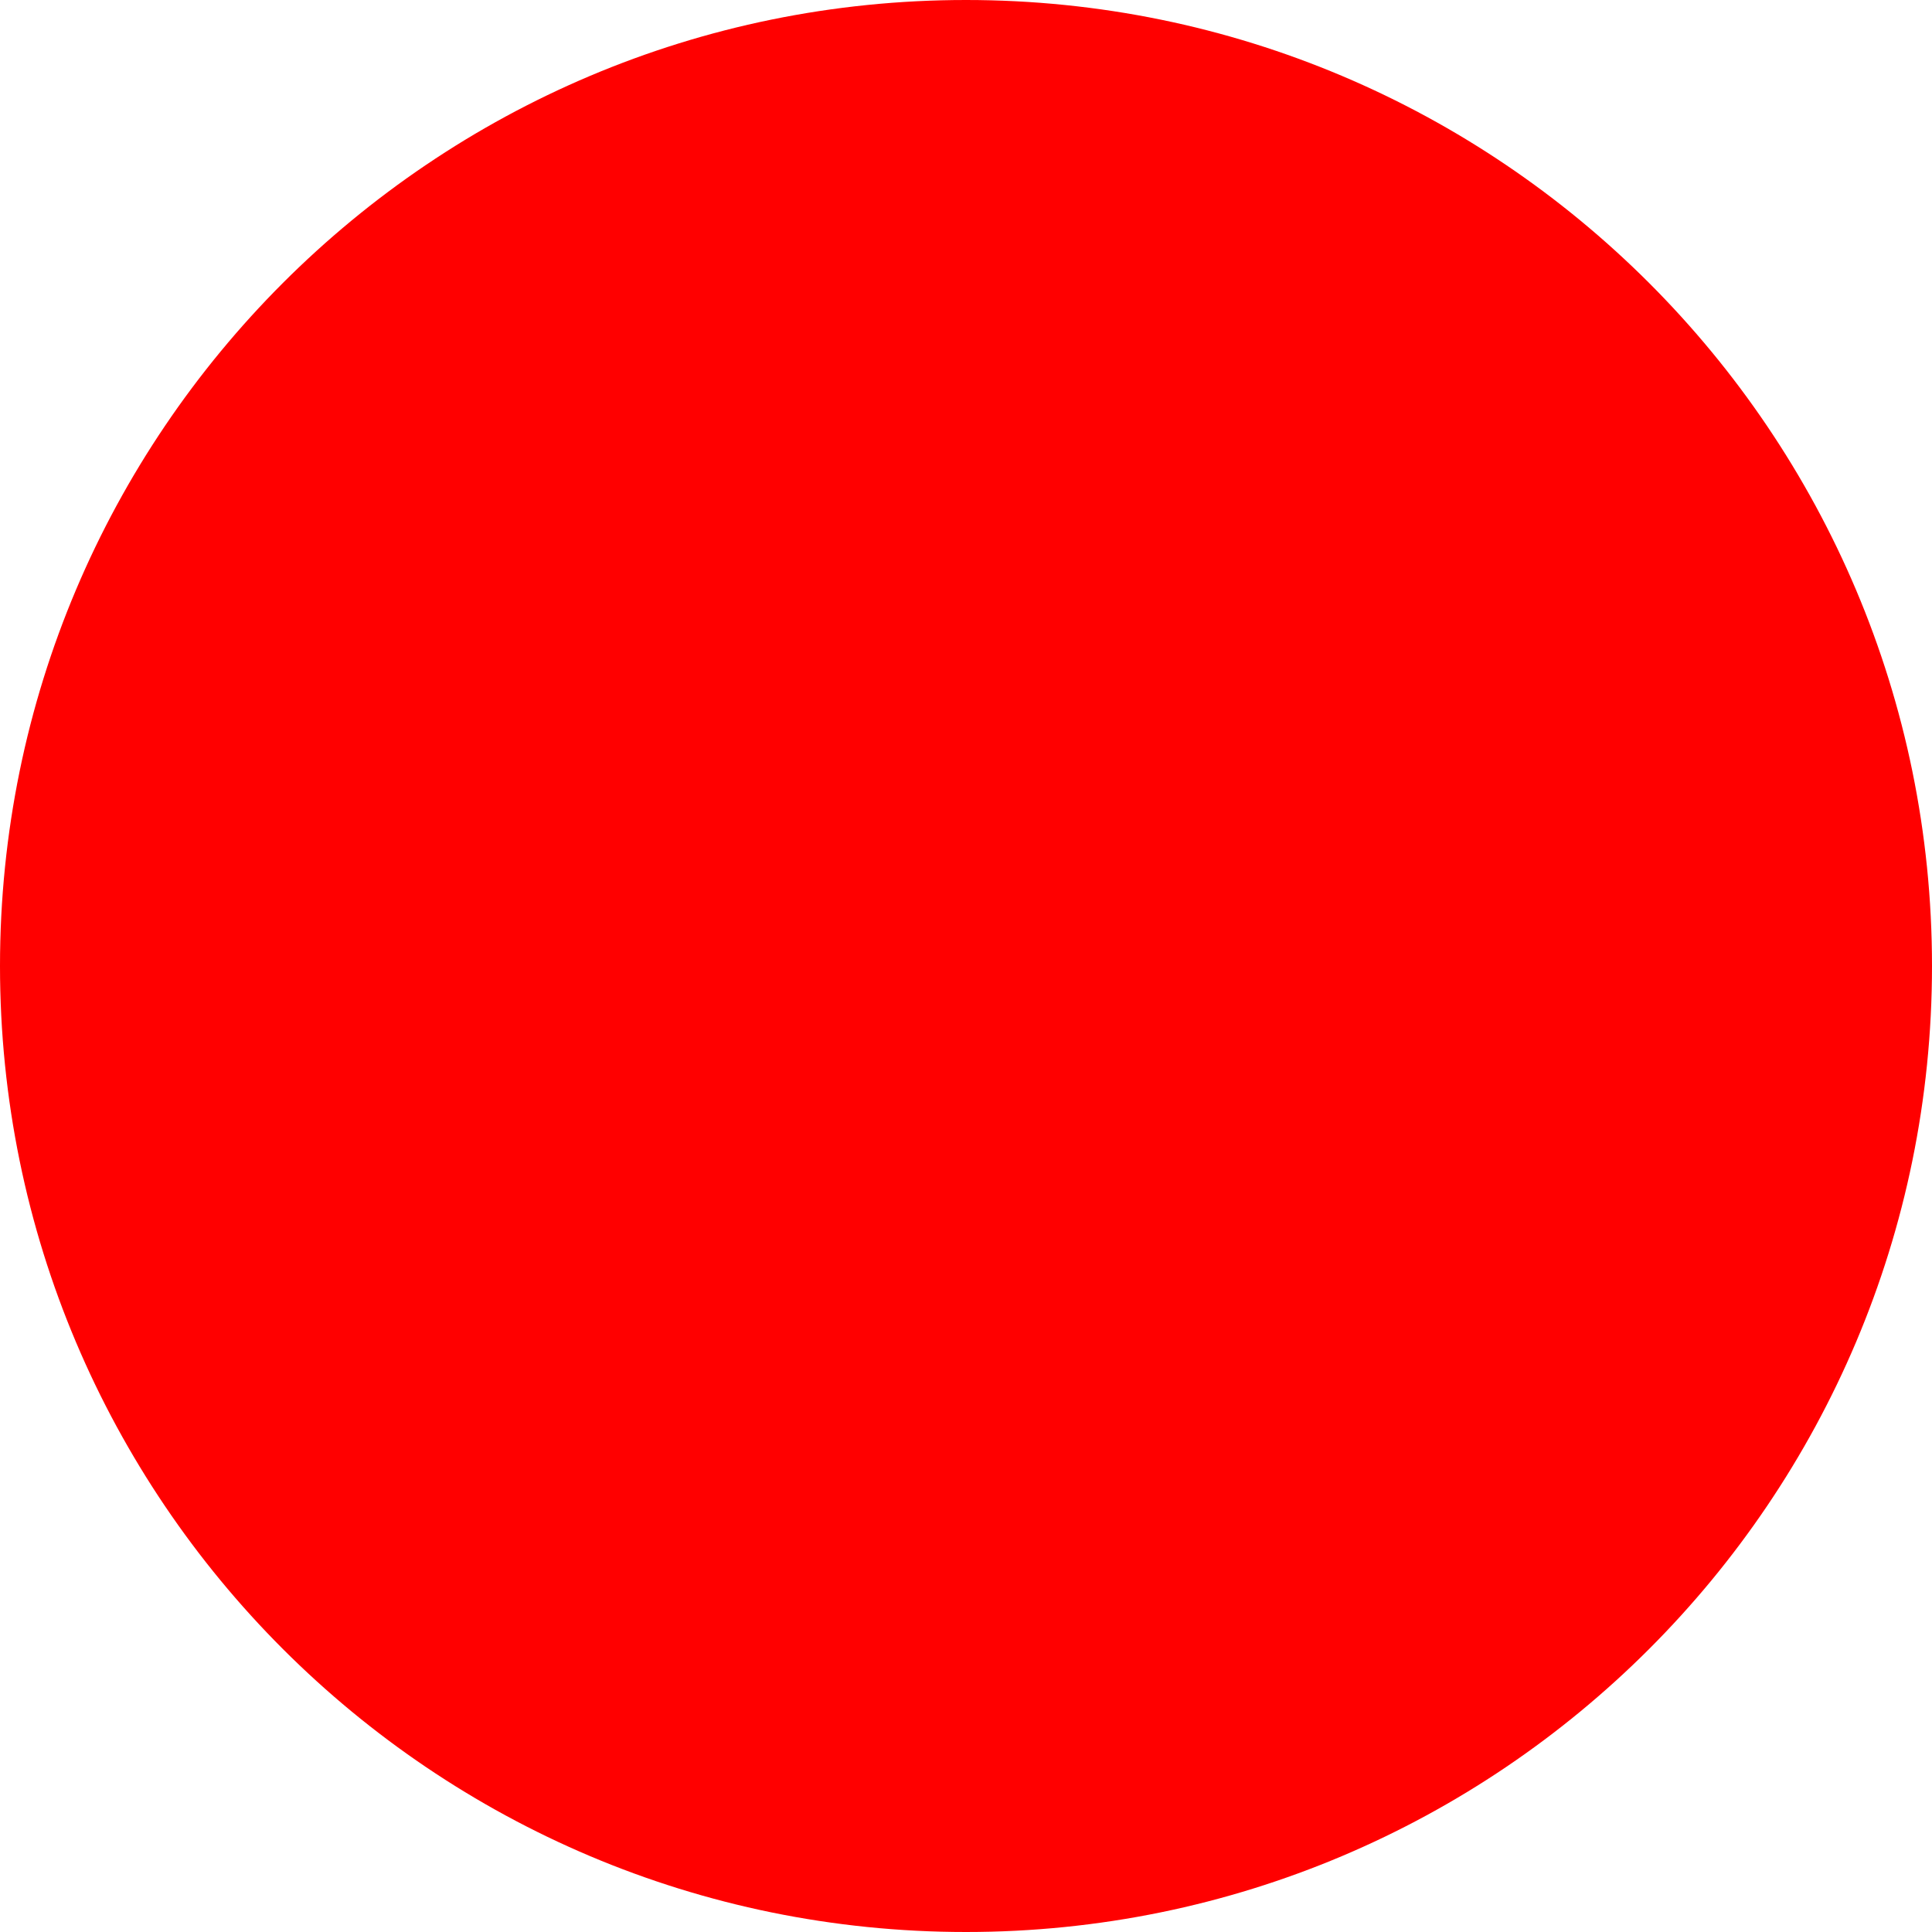
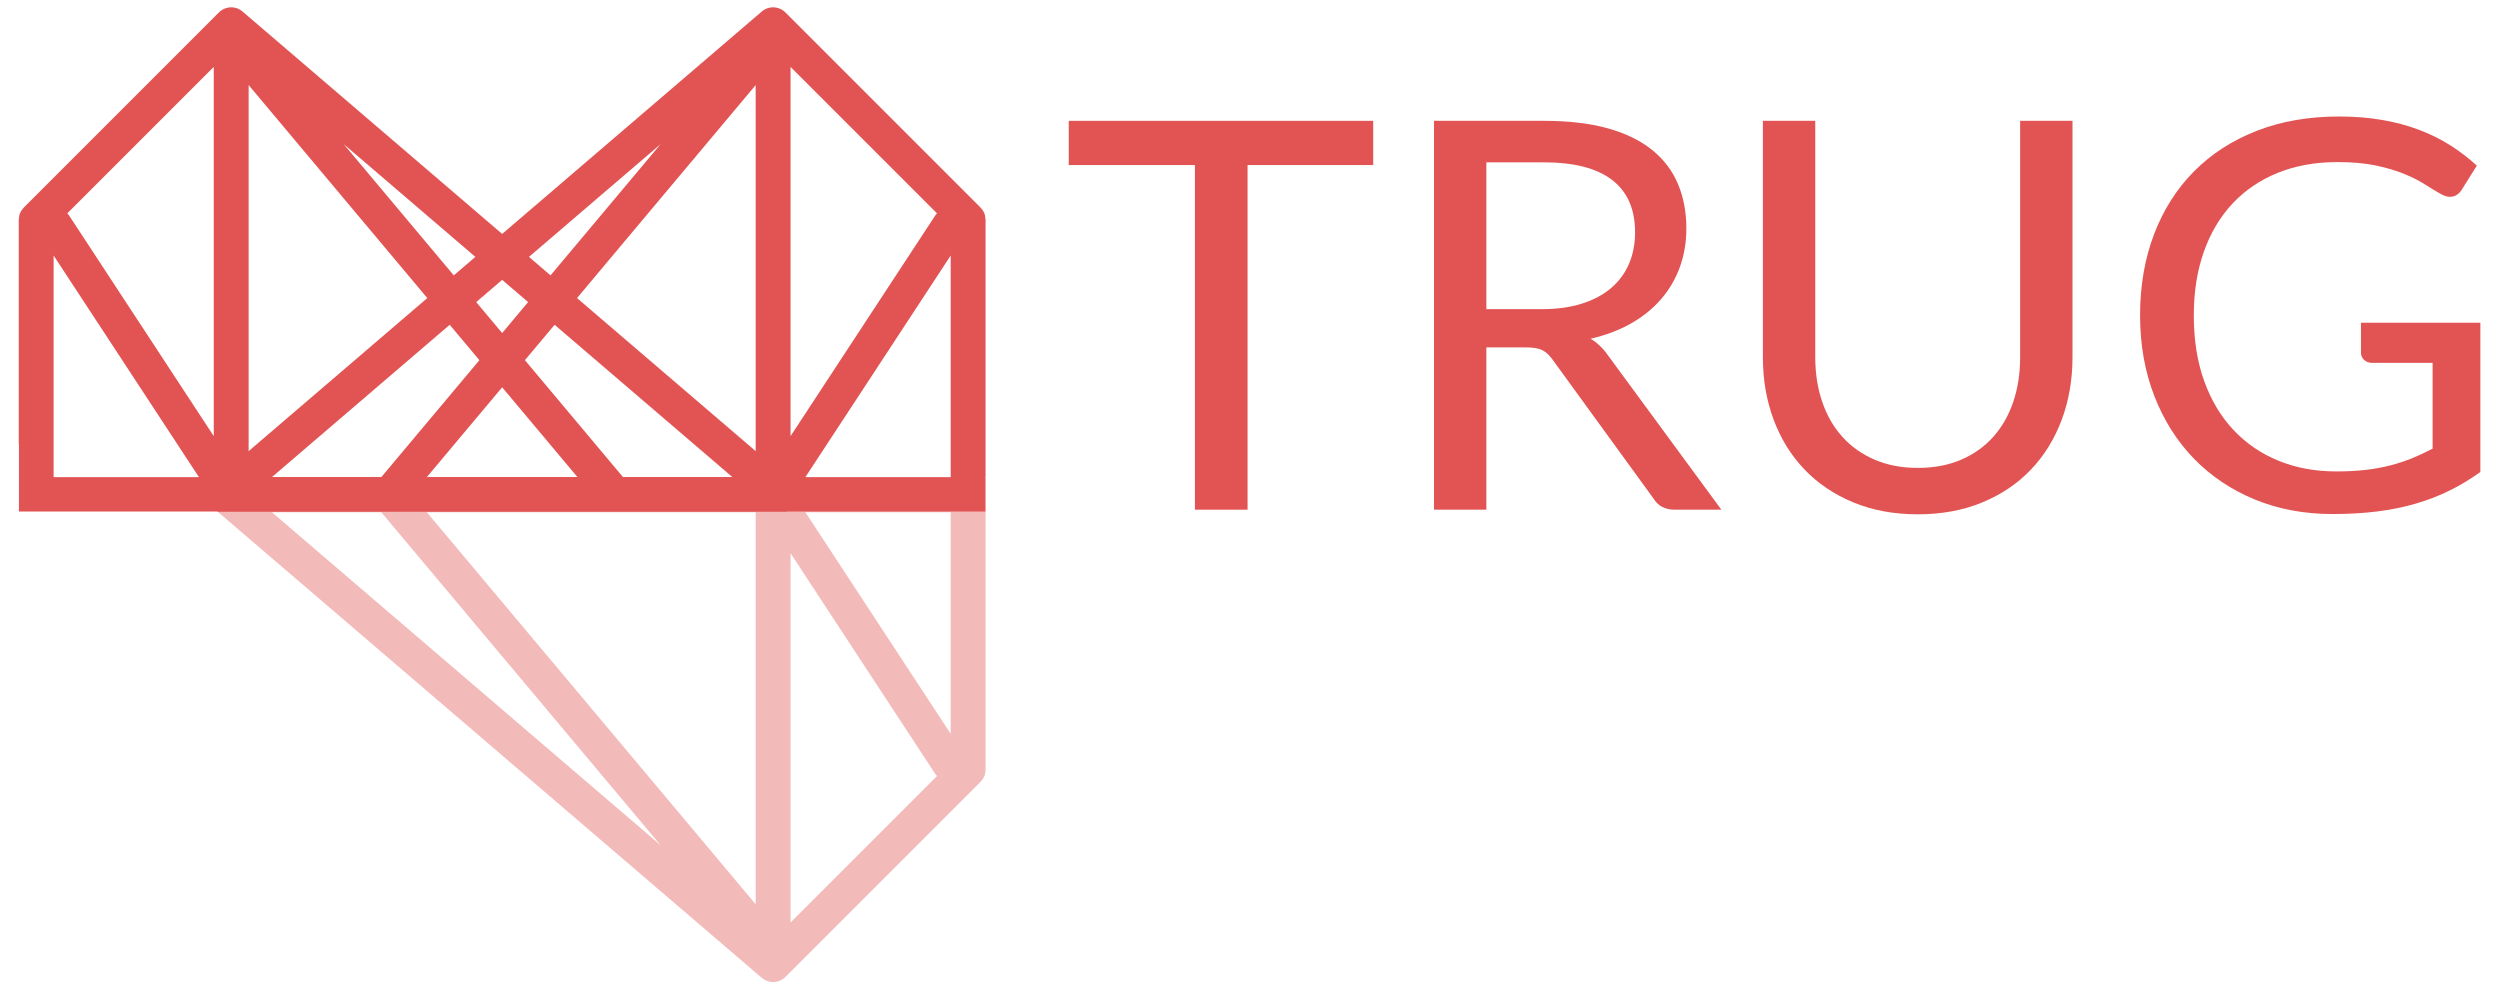
- <svg xmlns="http://www.w3.org/2000/svg" width="512" height="512">
-   <circle cx="256" cy="256" r="256" fill="red" />
+ <svg xmlns="http://www.w3.org/2000/svg" width="100%" height="100%" viewBox="0 0 430 171" version="1.1" xml:space="preserve" style="fill-rule:evenodd;clip-rule:evenodd;stroke-linejoin:round;stroke-miterlimit:1.414;">
+   <g>
+     <path d="M236.192,20.783l0,7.608l-21.611,0l0,59.276l-9.054,0l0,-59.276l-21.704,0l0,-7.608l52.369,0Z" style="fill:#e25454;fill-rule:nonzero;" />
+     <path d="M255.655,59.756l0,27.911l-9.008,0l0,-66.884l18.903,0c4.232,0 7.888,0.428 10.968,1.284c3.081,0.855 5.625,2.092 7.631,3.71c2.007,1.618 3.493,3.571 4.458,5.858c0.964,2.287 1.447,4.846 1.447,7.678c0,2.365 -0.374,4.574 -1.12,6.628c-0.747,2.053 -1.828,3.897 -3.244,5.53c-1.416,1.634 -3.143,3.026 -5.181,4.178c-2.038,1.151 -4.349,2.022 -6.931,2.614c1.12,0.653 2.116,1.602 2.987,2.847l19.51,26.557l-8.028,0c-1.649,0 -2.863,-0.638 -3.641,-1.913l-17.363,-23.898c-0.529,-0.746 -1.104,-1.283 -1.727,-1.61c-0.622,-0.327 -1.555,-0.49 -2.8,-0.49l-6.861,0Zm0,-6.581l9.475,0c2.645,0 4.971,-0.319 6.978,-0.957c2.007,-0.638 3.687,-1.54 5.04,-2.707c1.354,-1.167 2.373,-2.559 3.058,-4.177c0.684,-1.618 1.026,-3.407 1.026,-5.368c0,-3.983 -1.314,-6.985 -3.944,-9.008c-2.629,-2.023 -6.542,-3.034 -11.738,-3.034l-9.895,0l0,25.251Z" style="fill:#e25454;fill-rule:nonzero;" />
+     <path d="M329.867,80.479c2.769,0 5.243,-0.466 7.421,-1.4c2.178,-0.933 4.022,-2.24 5.531,-3.92c1.509,-1.681 2.661,-3.688 3.454,-6.021c0.793,-2.334 1.19,-4.901 1.19,-7.702l0,-40.653l9.008,0l0,40.653c0,3.859 -0.614,7.437 -1.843,10.735c-1.229,3.299 -2.987,6.154 -5.274,8.565c-2.288,2.412 -5.08,4.302 -8.379,5.671c-3.298,1.369 -7.001,2.054 -11.108,2.054c-4.107,0 -7.81,-0.685 -11.108,-2.054c-3.299,-1.369 -6.099,-3.259 -8.402,-5.671c-2.302,-2.411 -4.068,-5.266 -5.297,-8.565c-1.23,-3.298 -1.844,-6.876 -1.844,-10.735l0,-40.653l9.008,0l0,40.607c0,2.8 0.397,5.367 1.19,7.701c0.794,2.334 1.945,4.341 3.454,6.021c1.509,1.68 3.361,2.995 5.554,3.944c2.194,0.949 4.676,1.423 7.445,1.423Z" style="fill:#e25454;fill-rule:nonzero;" />
+     <path d="M401.839,81.086c1.805,0 3.461,-0.085 4.971,-0.256c1.509,-0.172 2.932,-0.428 4.27,-0.771c1.338,-0.342 2.598,-0.754 3.781,-1.236c1.182,-0.483 2.365,-1.035 3.547,-1.657l0,-14.749l-10.362,0c-0.591,0 -1.065,-0.172 -1.423,-0.514c-0.358,-0.342 -0.537,-0.762 -0.537,-1.26l0,-5.134l20.537,0l0,25.671c-1.68,1.213 -3.431,2.271 -5.251,3.173c-1.82,0.903 -3.765,1.657 -5.834,2.264c-2.07,0.607 -4.287,1.058 -6.651,1.354c-2.365,0.295 -4.932,0.443 -7.702,0.443c-4.854,0 -9.303,-0.832 -13.349,-2.497c-4.045,-1.665 -7.53,-3.998 -10.455,-7.001c-2.924,-3.003 -5.204,-6.605 -6.837,-10.805c-1.634,-4.201 -2.451,-8.822 -2.451,-13.862c0,-5.104 0.801,-9.755 2.404,-13.956c1.602,-4.201 3.89,-7.802 6.861,-10.805c2.972,-3.003 6.566,-5.329 10.782,-6.978c4.216,-1.649 8.938,-2.474 14.166,-2.474c2.644,0 5.103,0.195 7.374,0.584c2.272,0.389 4.38,0.949 6.324,1.68c1.945,0.731 3.742,1.618 5.391,2.66c1.649,1.043 3.19,2.217 4.621,3.524l-2.567,4.108c-0.529,0.84 -1.214,1.26 -2.054,1.26c-0.498,0 -1.042,-0.171 -1.633,-0.514c-0.778,-0.435 -1.649,-0.964 -2.614,-1.586c-0.965,-0.623 -2.139,-1.222 -3.524,-1.797c-1.385,-0.576 -3.018,-1.066 -4.901,-1.471c-1.882,-0.404 -4.115,-0.606 -6.698,-0.606c-3.765,0 -7.172,0.614 -10.221,1.843c-3.05,1.229 -5.648,2.987 -7.795,5.274c-2.147,2.287 -3.796,5.057 -4.947,8.308c-1.152,3.252 -1.727,6.9 -1.727,10.946c0,4.231 0.599,8.004 1.797,11.318c1.198,3.314 2.886,6.122 5.064,8.425c2.178,2.302 4.761,4.06 7.748,5.274c2.987,1.213 6.285,1.82 9.895,1.82Z" style="fill:#e25454;fill-rule:nonzero;" />
+   </g>
+   <path d="M169.519,83.53l0,48.833c-0.09,0.682 -0.049,0.888 -0.402,1.5c-0.131,0.226 -0.318,0.414 -0.477,0.621l-33.544,33.544l-0.001,0c-0.16,0.161 -0.339,0.303 -0.533,0.424c-0.029,0.018 -0.058,0.036 -0.087,0.053c-0.183,0.119 -0.383,0.208 -0.724,0.3c-0.081,0.021 -0.162,0.04 -0.245,0.054l-0.001,0l-0.003,0.001l-0.015,0.003l-0.003,0l-0.002,0.001l-0.01,0.001l-0.009,0.002l-0.002,0l-0.003,0.001l-0.019,0.003l0,0l0,0c-0.103,0.016 -0.207,0.027 -0.311,0.032c-0.018,0.001 -0.036,0.002 -0.054,0.002l-0.002,0l-0.003,0l-0.012,0.001l-0.005,0l-0.004,0l-0.009,0l-0.005,0l-0.003,0l-0.008,0.001l-0.013,0l0,0l-0.001,0c-0.011,0 -0.023,0 -0.035,0c-0.083,0 -0.166,-0.004 -0.249,-0.01l-0.02,-0.002l-0.004,-0.001l-0.021,-0.002c-0.103,-0.01 -0.206,-0.025 -0.307,-0.046c-0.335,-0.068 -0.533,-0.142 -0.718,-0.245c-0.227,-0.111 -0.44,-0.251 -0.632,-0.416l-0.001,0l-94.317,-80.801l-0.001,0c-0.058,-0.05 -0.115,-0.103 -0.169,-0.157c-0.113,-0.113 -0.218,-0.236 -0.312,-0.367c-0.005,-0.007 -0.01,-0.014 -0.015,-0.021c-0.025,-0.035 -0.048,-0.07 -0.072,-0.106l-0.005,-0.009l-0.005,-0.007l-0.004,-0.006l-0.005,-0.008c-0.02,-0.032 -0.04,-0.065 -0.058,-0.097c-0.069,-0.12 -0.13,-0.243 -0.182,-0.37l-0.002,-0.006l-0.004,-0.01l-0.003,-0.009l-0.002,-0.003l-0.003,-0.009l-0.004,-0.009l-0.002,-0.005l-0.003,-0.008l-0.003,-0.009l-0.002,-0.006l-0.003,-0.007l-0.003,-0.009l-0.003,-0.007l-0.002,-0.007l-0.003,-0.008l-0.003,-0.008l-0.002,-0.006l-0.003,-0.007l-0.002,-0.005l-0.001,-0.005l-0.002,-0.006l-0.003,-0.006l-0.002,-0.006l-0.001,-0.005l-0.002,-0.005l-0.002,-0.006l-0.002,-0.007l-0.002,-0.006l-0.002,-0.004l-0.001,-0.005l-0.003,-0.008l-0.002,-0.006l-0.002,-0.008l-0.003,-0.008l-0.002,-0.007l-0.002,-0.007l-0.003,-0.009l-0.002,-0.008l-0.002,-0.005l-0.003,-0.011l-0.002,-0.007l-0.002,-0.005l-0.003,-0.011l-0.002,-0.007l-0.001,-0.004l-0.006,-0.022l-0.006,-0.022c-0.002,-0.008 -0.004,-0.015 -0.006,-0.023l-0.006,-0.022l0,-0.002l-0.005,-0.02l-0.003,-0.011l-0.003,-0.012l-0.001,-0.005l-0.002,-0.007l-0.002,-0.01l-0.001,-0.007l-0.002,-0.007l-0.002,-0.009l-0.002,-0.007l-0.001,-0.007l-0.002,-0.008l-0.002,-0.009l-0.001,-0.007l-0.002,-0.007l-0.001,-0.005l-0.001,-0.005l-0.001,-0.006l-0.001,-0.007l-0.001,-0.006l-0.001,-0.005l-0.001,-0.006l-0.001,-0.005l-0.002,-0.007l-0.001,-0.006l-0.002,-0.01l-0.001,-0.008l-0.001,-0.007l-0.002,-0.008l-0.001,-0.008l-0.001,-0.008l-0.001,-0.006l-0.002,-0.01l-0.001,-0.008l-0.001,-0.005l-0.002,-0.011l-0.001,-0.008l0,-0.004l-0.004,-0.023l-0.003,-0.022c-0.001,-0.008 -0.002,-0.016 -0.003,-0.024l-0.003,-0.024l-0.002,-0.021l0,-0.004l-0.001,-0.009l-0.001,-0.01l-0.001,-0.005l-0.001,-0.009l-0.001,-0.009l0,-0.007l-0.001,-0.007l-0.001,-0.009l0,-0.008l-0.001,-0.007l0,-0.008l-0.001,-0.01l-0.001,-0.006l0,-0.007l-0.001,-0.006l0,-0.005l0,-0.006l-0.001,-0.006l0,-0.007l0,-0.006l-0.001,-0.005l0,-0.005l0,-0.008l-0.001,-0.006l0,-0.009l-0.001,-0.009l0,-0.007l0,-0.007l0,-0.01l-0.001,-0.008l0,-0.005l0,-0.011l0,-0.008l-0.001,-0.004l0,-0.023l0,-0.023c0,-0.008 0,-0.016 0,-0.024l0,0l0,-0.004l0,-0.019l0,-0.001l0,-0.001l0,-0.004l0,-0.017l0,-0.002l0,-0.001l0,-0.003l0,-0.017l0.001,-0.004l0,-0.001l0,0c0.002,-0.099 0.009,-0.197 0.021,-0.295c0.008,-0.064 0.018,-0.128 0.031,-0.192l0,0l0,-0.001l0.002,-0.012l0.002,-0.007l0,-0.005l0.002,-0.005l0.001,-0.006l0,-0.004l0.002,-0.009l0.002,-0.009l0,0l0,0c0.011,-0.053 0.024,-0.106 0.038,-0.158c0.011,-0.043 0.024,-0.086 0.038,-0.13l0.001,-0.003l0.001,-0.002l0.001,-0.006l0.002,-0.006l0.003,-0.008l0.002,-0.007l0.001,-0.002l0.001,-0.002c0.015,-0.047 0.032,-0.094 0.05,-0.141c0.121,-0.31 0.223,-0.489 0.35,-0.651c0.098,-0.138 0.207,-0.268 0.326,-0.386c0.055,-0.055 0.111,-0.107 0.17,-0.157l0,0l0.746,-0.64l132.068,0l0,1.342Zm-33.545,75.134l0,-63.512l24.916,37.998c0.108,0.125 0.195,0.232 0.273,0.326l-25.189,25.188Zm-6,-70.558l0,67.427l-56.558,-67.427l56.558,0Zm-83.204,0l18.814,0l48.047,57.28l-66.861,-57.28Zm116.749,0l0,38.111l-24.99,-38.111l24.99,0Z" style="fill:#f3baba;" />
+   <g>
+     <path d="M169.486,87.981l-132.035,0l-0.746,-0.64l0,0c-0.059,-0.05 -0.115,-0.102 -0.17,-0.157c-0.119,-0.119 -0.228,-0.248 -0.326,-0.386c-0.127,-0.162 -0.229,-0.341 -0.35,-0.651c-0.018,-0.047 -0.035,-0.094 -0.05,-0.142l-0.001,-0.001l-0.001,-0.002l-0.002,-0.007l-0.003,-0.008l-0.002,-0.006l-0.001,-0.006l-0.001,-0.002l-0.001,-0.004c-0.014,-0.043 -0.027,-0.086 -0.038,-0.13c-0.014,-0.051 -0.027,-0.104 -0.038,-0.157l0,0l0,0l-0.002,-0.009l-0.002,-0.009l0,-0.005l-0.001,-0.005l-0.002,-0.006l0,-0.004l-0.002,-0.007l-0.002,-0.012l0,-0.001l0,0c-0.013,-0.064 -0.023,-0.128 -0.031,-0.192c-0.012,-0.098 -0.019,-0.197 -0.021,-0.295l0,-0.001l0,0l-0.001,-0.004l0,-0.017l0,-0.003l0,-0.001l0,-0.003l0,-0.016l0,-0.005l0,0l0,-0.002l0,-0.018l0,-0.004l0,0c0,-0.008 0,-0.016 0,-0.024l0,-0.001l0,-0.004l0,-0.018l0,-0.001l0,-0.001l0,-0.008l0,-0.013l0,-0.002l0.001,-0.002l0,-0.008l0,-0.011l0,-0.003l0,-0.003l0.001,-0.007l0,-0.01l0,-0.004l0,-0.003l0,-0.007l0.001,-0.009l0,-0.005l0,-0.004l0.001,-0.006l0,-0.008l0,-0.005l0.001,-0.005l0,-0.006l0,-0.007l0.001,-0.006l0,-0.006l0,-0.005l0.001,-0.006l0,-0.007l0.001,-0.006l0,-0.005l0.001,-0.005l0,-0.008l0.001,-0.007l0,-0.004l0,-0.004l0.001,-0.009l0.001,-0.007l0,-0.004l0,-0.003l0.001,-0.01l0.001,-0.008l0,-0.002l0.001,-0.003l0.001,-0.011l0.001,-0.008l0,-0.002l0,-0.002l0.001,-0.012l0.001,-0.009l0,-0.001l0.001,-0.001l0.001,-0.015l0.001,-0.007l0,0c0.001,-0.008 0.002,-0.016 0.003,-0.024l0,0l0.001,-0.008l0.002,-0.014l0.001,-0.001l0,-0.002l0.001,-0.008l0.002,-0.012l0,-0.002l0,-0.002l0.001,-0.008l0.002,-0.011l0,-0.003l0.001,-0.002l0.001,-0.008l0.002,-0.01l0,-0.003l0.001,-0.003l0.001,-0.008l0.001,-0.008l0.001,-0.005l0.001,-0.004l0.001,-0.006l0.001,-0.008l0.001,-0.005l0.001,-0.005l0.001,-0.006l0.002,-0.007l0.001,-0.006l0.001,-0.005l0.001,-0.005l0.001,-0.006l0.001,-0.007l0.001,-0.006l0.001,-0.005l0.001,-0.005l0.002,-0.007l0.001,-0.007l0.001,-0.004l0.001,-0.005l0.002,-0.008l0.001,-0.007l0.001,-0.003l0.001,-0.004l0.002,-0.009l0.002,-0.008l0,-0.002l0.001,-0.004l0.002,-0.01l0.002,-0.007l0.001,-0.003l0,-0.002l0.003,-0.012l0.002,-0.007l0,-0.002l0.001,-0.002l0.003,-0.013l0.002,-0.007l0,-0.001l0,-0.001l0.005,-0.018l0.001,-0.004l0,0c0.002,-0.008 0.004,-0.015 0.006,-0.023l0,0l0.001,-0.004l0.005,-0.018l0,-0.001l0,-0.001l0.002,-0.007l0.004,-0.013l0,-0.002l0.001,-0.002l0.002,-0.007l0.003,-0.012l0.001,-0.002l0.001,-0.002l0.002,-0.007l0.003,-0.011l0.001,-0.003l0.001,-0.003l0.002,-0.007l0.003,-0.009l0.001,-0.004l0.001,-0.003l0.002,-0.007l0.003,-0.008l0.001,-0.004l0.001,-0.004l0.002,-0.007l0.003,-0.007l0.001,-0.005l0.002,-0.005l0.002,-0.005l0.002,-0.007l0.002,-0.006l0.002,-0.005l0.001,-0.005l0.002,-0.006l0.003,-0.006l0.002,-0.006l0.001,-0.005l0.002,-0.005l0.003,-0.007l0.002,-0.006l0.001,-0.004l0.002,-0.005l0.003,-0.007l0.002,-0.007l0.001,-0.004l0.002,-0.003l0.003,-0.009l0.003,-0.007l0.001,-0.003l0.001,-0.003l0.003,-0.009l0.003,-0.008l0.001,-0.002l0.001,-0.003l0.004,-0.009l0.003,-0.009l0.001,-0.002l0.001,-0.001l0.003,-0.009l0.004,-0.011l0.001,-0.001l0,-0.001l0.001,-0.003c0.052,-0.127 0.113,-0.25 0.182,-0.37c0.018,-0.033 0.038,-0.065 0.058,-0.097l0.001,-0.002l0.001,-0.001l0.003,-0.005l0.004,-0.006l0.005,-0.008l0.003,-0.005l0.001,-0.001l0.001,-0.002c0.024,-0.036 0.047,-0.072 0.072,-0.106c0.005,-0.007 0.01,-0.014 0.015,-0.021c0.094,-0.131 0.199,-0.254 0.312,-0.367c0.054,-0.054 0.111,-0.107 0.169,-0.157l0.001,0l94.317,-80.801l0.001,0c0.192,-0.166 0.405,-0.305 0.632,-0.417c0.185,-0.102 0.383,-0.176 0.718,-0.244c0.101,-0.021 0.204,-0.036 0.307,-0.047l0,0l0.005,0l0.016,-0.002l0.002,0l0.002,0l0.018,-0.001l0.002,-0.001l0,0c0.083,-0.007 0.166,-0.01 0.249,-0.01c0.012,0 0.024,0 0.035,0l0.014,0l0.011,0.001l0.005,0l0.009,0l0.004,0l0.005,0l0.015,0.001l0.002,0c0.018,0 0.036,0.001 0.054,0.002c0.104,0.005 0.208,0.016 0.311,0.032l0.019,0.003l0.005,0.001l0.009,0.002l0.01,0.001l0.005,0.001l0.018,0.003l0.001,0.001c0.083,0.014 0.164,0.033 0.245,0.054c0.341,0.092 0.541,0.181 0.724,0.3c0.029,0.017 0.058,0.035 0.087,0.053c0.194,0.121 0.373,0.263 0.533,0.424l0.001,0l33.544,33.544c0.159,0.207 0.346,0.395 0.477,0.621c0.353,0.612 0.312,0.818 0.402,1.5l0,44.175l-0.033,0l0,6Zm-122.716,-5.918l18.814,0l48.047,-57.28l-66.861,57.28Zm83.204,0l0,-67.427l-56.558,67.427l56.558,0Zm33.545,0l0,-38.111l-24.99,38.111l24.99,0Zm-27.545,-70.558l0,63.512l24.916,-37.998c0.108,-0.125 0.195,-0.232 0.273,-0.326l-25.189,-25.188Z" style="fill:#e25454;" />
+   </g>
+   <path d="M3.224,76.32l0,-38.514c0.09,-0.682 0.049,-0.888 0.402,-1.5c0.13,-0.226 0.318,-0.414 0.477,-0.621l33.544,-33.544l0,0c0.16,-0.161 0.339,-0.303 0.533,-0.424c0.029,-0.018 0.058,-0.036 0.088,-0.053c0.182,-0.119 0.382,-0.208 0.724,-0.3c0.08,-0.021 0.162,-0.04 0.244,-0.054l0.001,-0.001l0.004,0l0.014,-0.003l0.004,0l0.001,-0.001l0.01,-0.001l0.009,-0.002l0.002,0l0.003,-0.001l0.019,-0.003l0.001,0l0,0c0.103,-0.016 0.206,-0.027 0.31,-0.032c0.018,-0.001 0.037,-0.002 0.055,-0.002l0.001,0l0.003,-0.001l0.012,0l0.005,0l0.005,0l0.008,0l0.006,0l0.003,-0.001l0.007,0l0.013,0l0.001,0l0,0c0.012,0 0.023,0 0.035,0c0.083,0 0.166,0.003 0.249,0.01l0.021,0.002l0.003,0l0.021,0.002c0.104,0.011 0.206,0.026 0.308,0.047c0.334,0.068 0.533,0.142 0.717,0.244c0.227,0.112 0.44,0.251 0.633,0.417l0,0l94.318,80.801l0,0c0.059,0.05 0.115,0.103 0.169,0.157c0.114,0.113 0.218,0.236 0.312,0.367c0.005,0.007 0.01,0.014 0.015,0.021c0.025,0.034 0.049,0.07 0.072,0.106l0.006,0.008l0.004,0.008l0.004,0.006l0.006,0.008c0.02,0.032 0.039,0.064 0.058,0.097c0.069,0.12 0.129,0.243 0.181,0.37l0.002,0.005l0.004,0.011l0.005,0.012l0.003,0.009l0.004,0.009l0.002,0.005l0.003,0.008l0.003,0.009l0.003,0.006l0.003,0.007l0.003,0.009l0.002,0.007l0.003,0.007l0.003,0.007l0.003,0.009l0.002,0.006l0.002,0.007l0.002,0.005l0.002,0.005l0.002,0.006l0.002,0.006l0.002,0.006l0.002,0.005l0.001,0.005l0.002,0.006l0.003,0.007l0.002,0.005l0.001,0.005l0.002,0.005l0.002,0.007l0.002,0.007l0.003,0.008l0.002,0.008l0.002,0.007l0.003,0.007l0.003,0.009l0.002,0.007l0.001,0.006l0.003,0.011l0.003,0.007l0.001,0.004l0.003,0.012l0.003,0.011l0.006,0.02l0.001,0.002l0.006,0.022c0.002,0.008 0.004,0.015 0.006,0.023l0.005,0.022l0.006,0.022l0.001,0.004l0.001,0.007l0.003,0.012l0.001,0.005l0.002,0.007l0.002,0.01l0.002,0.006l0.001,0.008l0.002,0.009l0.002,0.007l0.002,0.007l0.001,0.008l0.002,0.009l0.001,0.007l0.002,0.007l0.001,0.005l0.001,0.005l0.001,0.006l0.001,0.007l0.002,0.006l0.001,0.005l0.001,0.005l0.001,0.006l0.001,0.007l0.001,0.006l0.002,0.01l0.001,0.008l0.002,0.006l0.001,0.009l0.001,0.008l0.002,0.008l0.001,0.006l0.001,0.01l0.001,0.008l0.001,0.005l0.002,0.011l0.001,0.008l0.001,0.004l0.003,0.02l0,0.003l0.003,0.022c0.001,0.008 0.002,0.016 0.003,0.024l0.003,0.022l0.002,0.023l0.001,0.004l0.001,0.008l0.001,0.011l0,0.005l0.001,0.008l0.001,0.01l0.001,0.007l0,0.007l0.001,0.009l0.001,0.008l0,0.007l0.001,0.008l0.001,0.01l0,0.006l0.001,0.007l0,0.006l0,0.005l0.001,0.006l0,0.006l0,0.007l0.001,0.006l0,0.005l0,0.005l0.001,0.008l0,0.006l0.001,0.009l0,0.009l0,0.007l0.001,0.007l0,0.01l0,0.007l0,0.006l0.001,0.011l0,0.008l0,0.004l0,0.021l0,0.002l0.001,0.023c0,0.008 0,0.016 0,0.024l0,0l0,0.004l0,0.018l0,0.002l0,0l0,0.005l-0.001,0.016l0,0.003l0,0.001l0,0.003l0,0.017l0,0.004l0,0l0,0.001c-0.003,0.098 -0.01,0.197 -0.022,0.295c-0.008,0.064 -0.018,0.128 -0.03,0.192l0,0l0,0.001l-0.003,0.012l-0.001,0.007l-0.001,0.004l-0.001,0.006l-0.001,0.005l-0.001,0.005l-0.002,0.009l-0.002,0.009l0,0l0,0c-0.011,0.053 -0.024,0.106 -0.037,0.157c-0.012,0.044 -0.025,0.087 -0.038,0.13l-0.001,0.004l-0.001,0.002l-0.002,0.006l-0.002,0.006l-0.003,0.008l-0.002,0.007l-0.001,0.002l0,0.001c-0.016,0.048 -0.033,0.095 -0.051,0.142c-0.12,0.31 -0.223,0.489 -0.35,0.651c-0.098,0.138 -0.207,0.267 -0.326,0.386c-0.054,0.055 -0.111,0.107 -0.169,0.157l0,0l-0.747,0.64l-132.034,0l0,-11.661l-0.033,0Zm122.749,5.743l-66.862,-57.28l48.047,57.28l18.815,0Zm-26.646,0l-56.559,-67.427l0,67.427l56.559,0Zm-65.113,0l-24.99,-38.111l0,38.111l24.99,0Zm2.554,-70.558l0,63.512l-24.915,-37.998c-0.109,-0.125 -0.195,-0.232 -0.273,-0.326l25.188,-25.188Z" style="fill:#e25454;" />
</svg>
